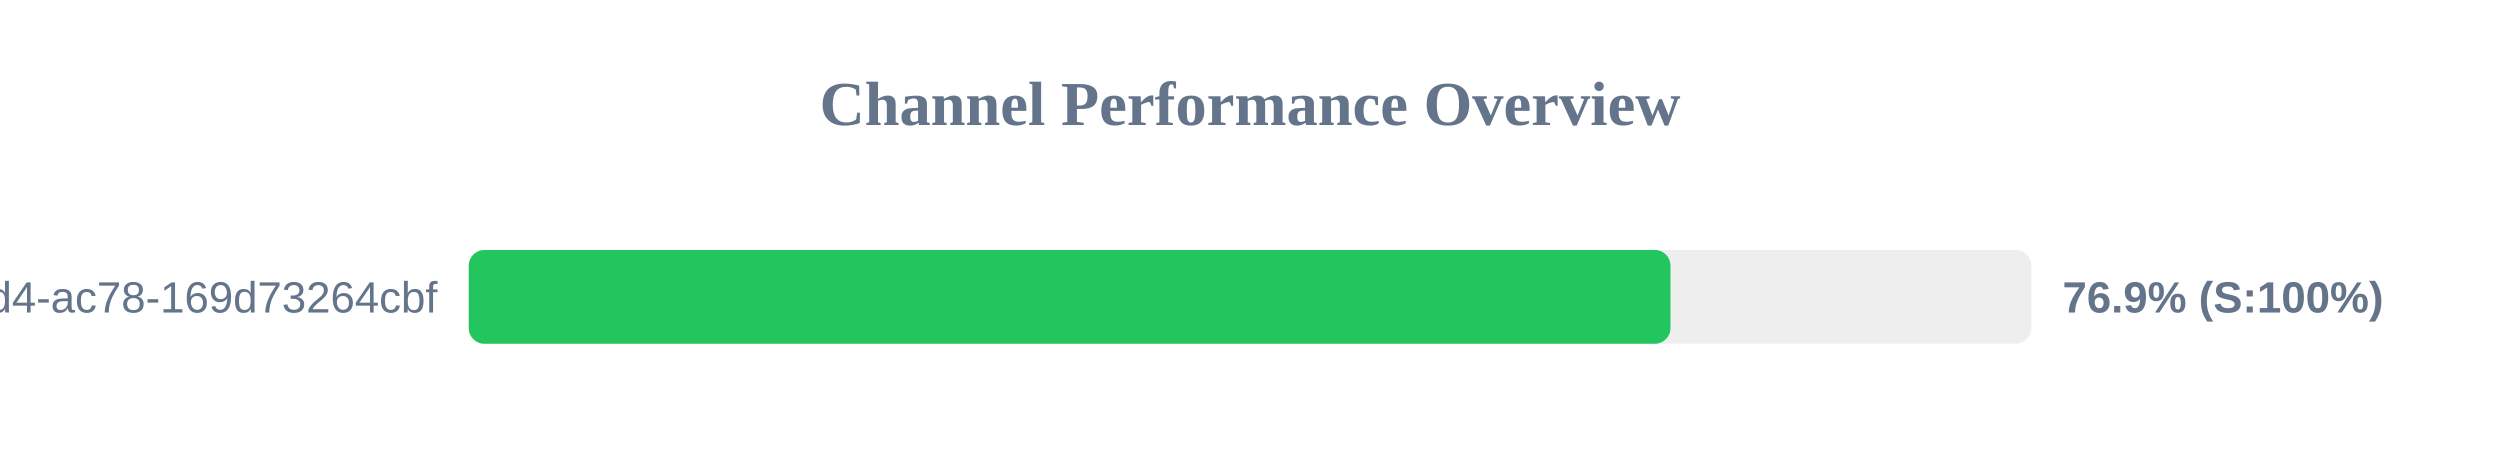
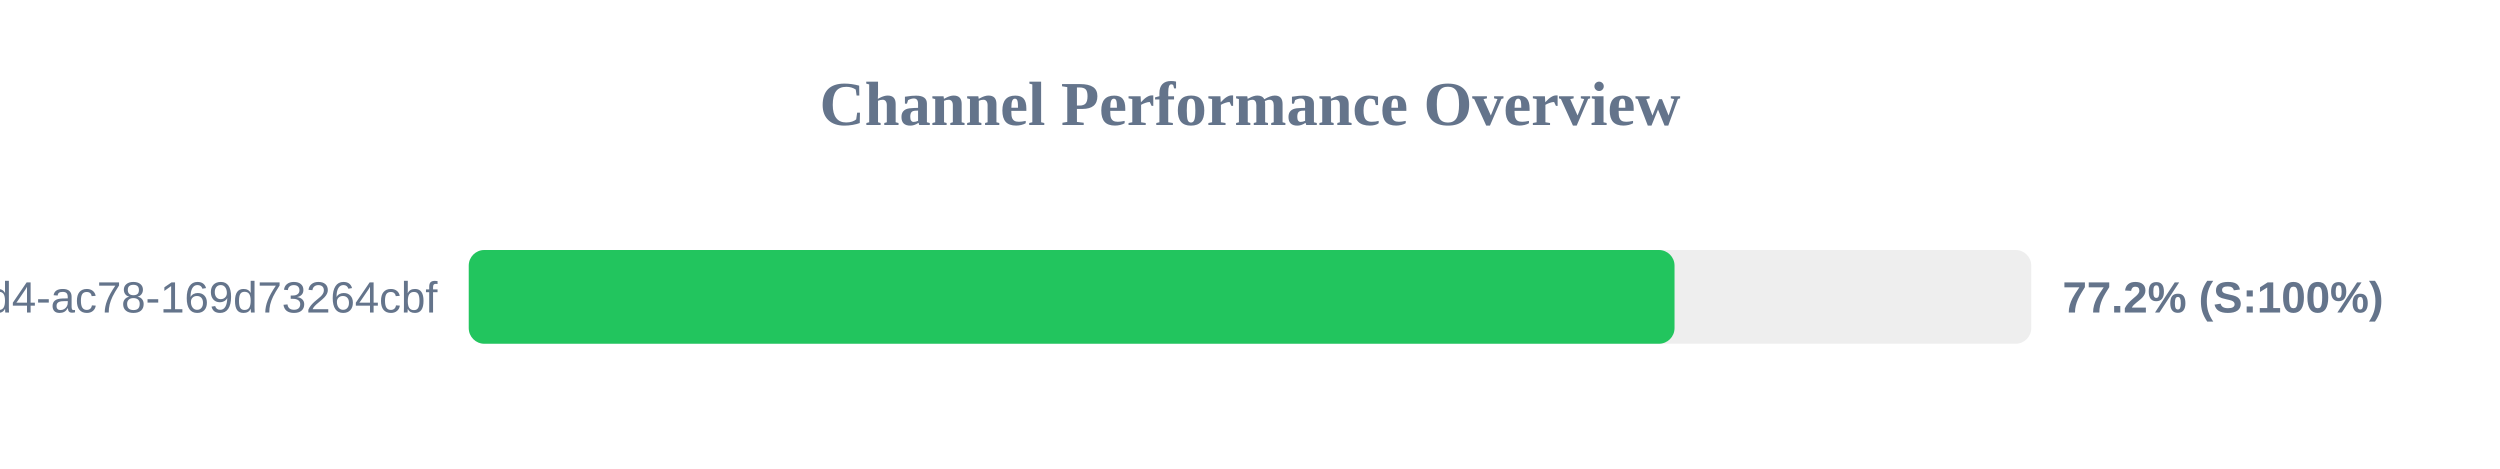
<svg xmlns="http://www.w3.org/2000/svg" width="800" height="150" version="1.1">
  <style>
        .row { font: 14px Arial; fill: #64748b; }
        .score { font: bold 14px Arial; fill: #64748b; }
    </style>
  <text x="400" y="40" text-anchor="middle" font-size="20px" font-weight="bold" fill="#64748b">Channel Performance Overview</text>
  <rect x="150" y="80" width="500" height="30" fill="#eee" rx="5" />
-   <rect x="150" y="80" width="384.55" height="30" fill="#22c55e" rx="5" />
+   <rect x="150" y="80" width="385.85" height="30" fill="#22c55e" rx="5" />
  <text x="140" y="100" text-anchor="end" class="row">?uuid=48c2c901-72e6-46d4-ac78-169d73264cbf</text>
-   <text x="660" y="100" text-anchor="start" class="score">76.9% (S:100%)</text>
+   <text x="660" y="100" text-anchor="start" class="score">77.2% (S:100%)</text>
</svg>
